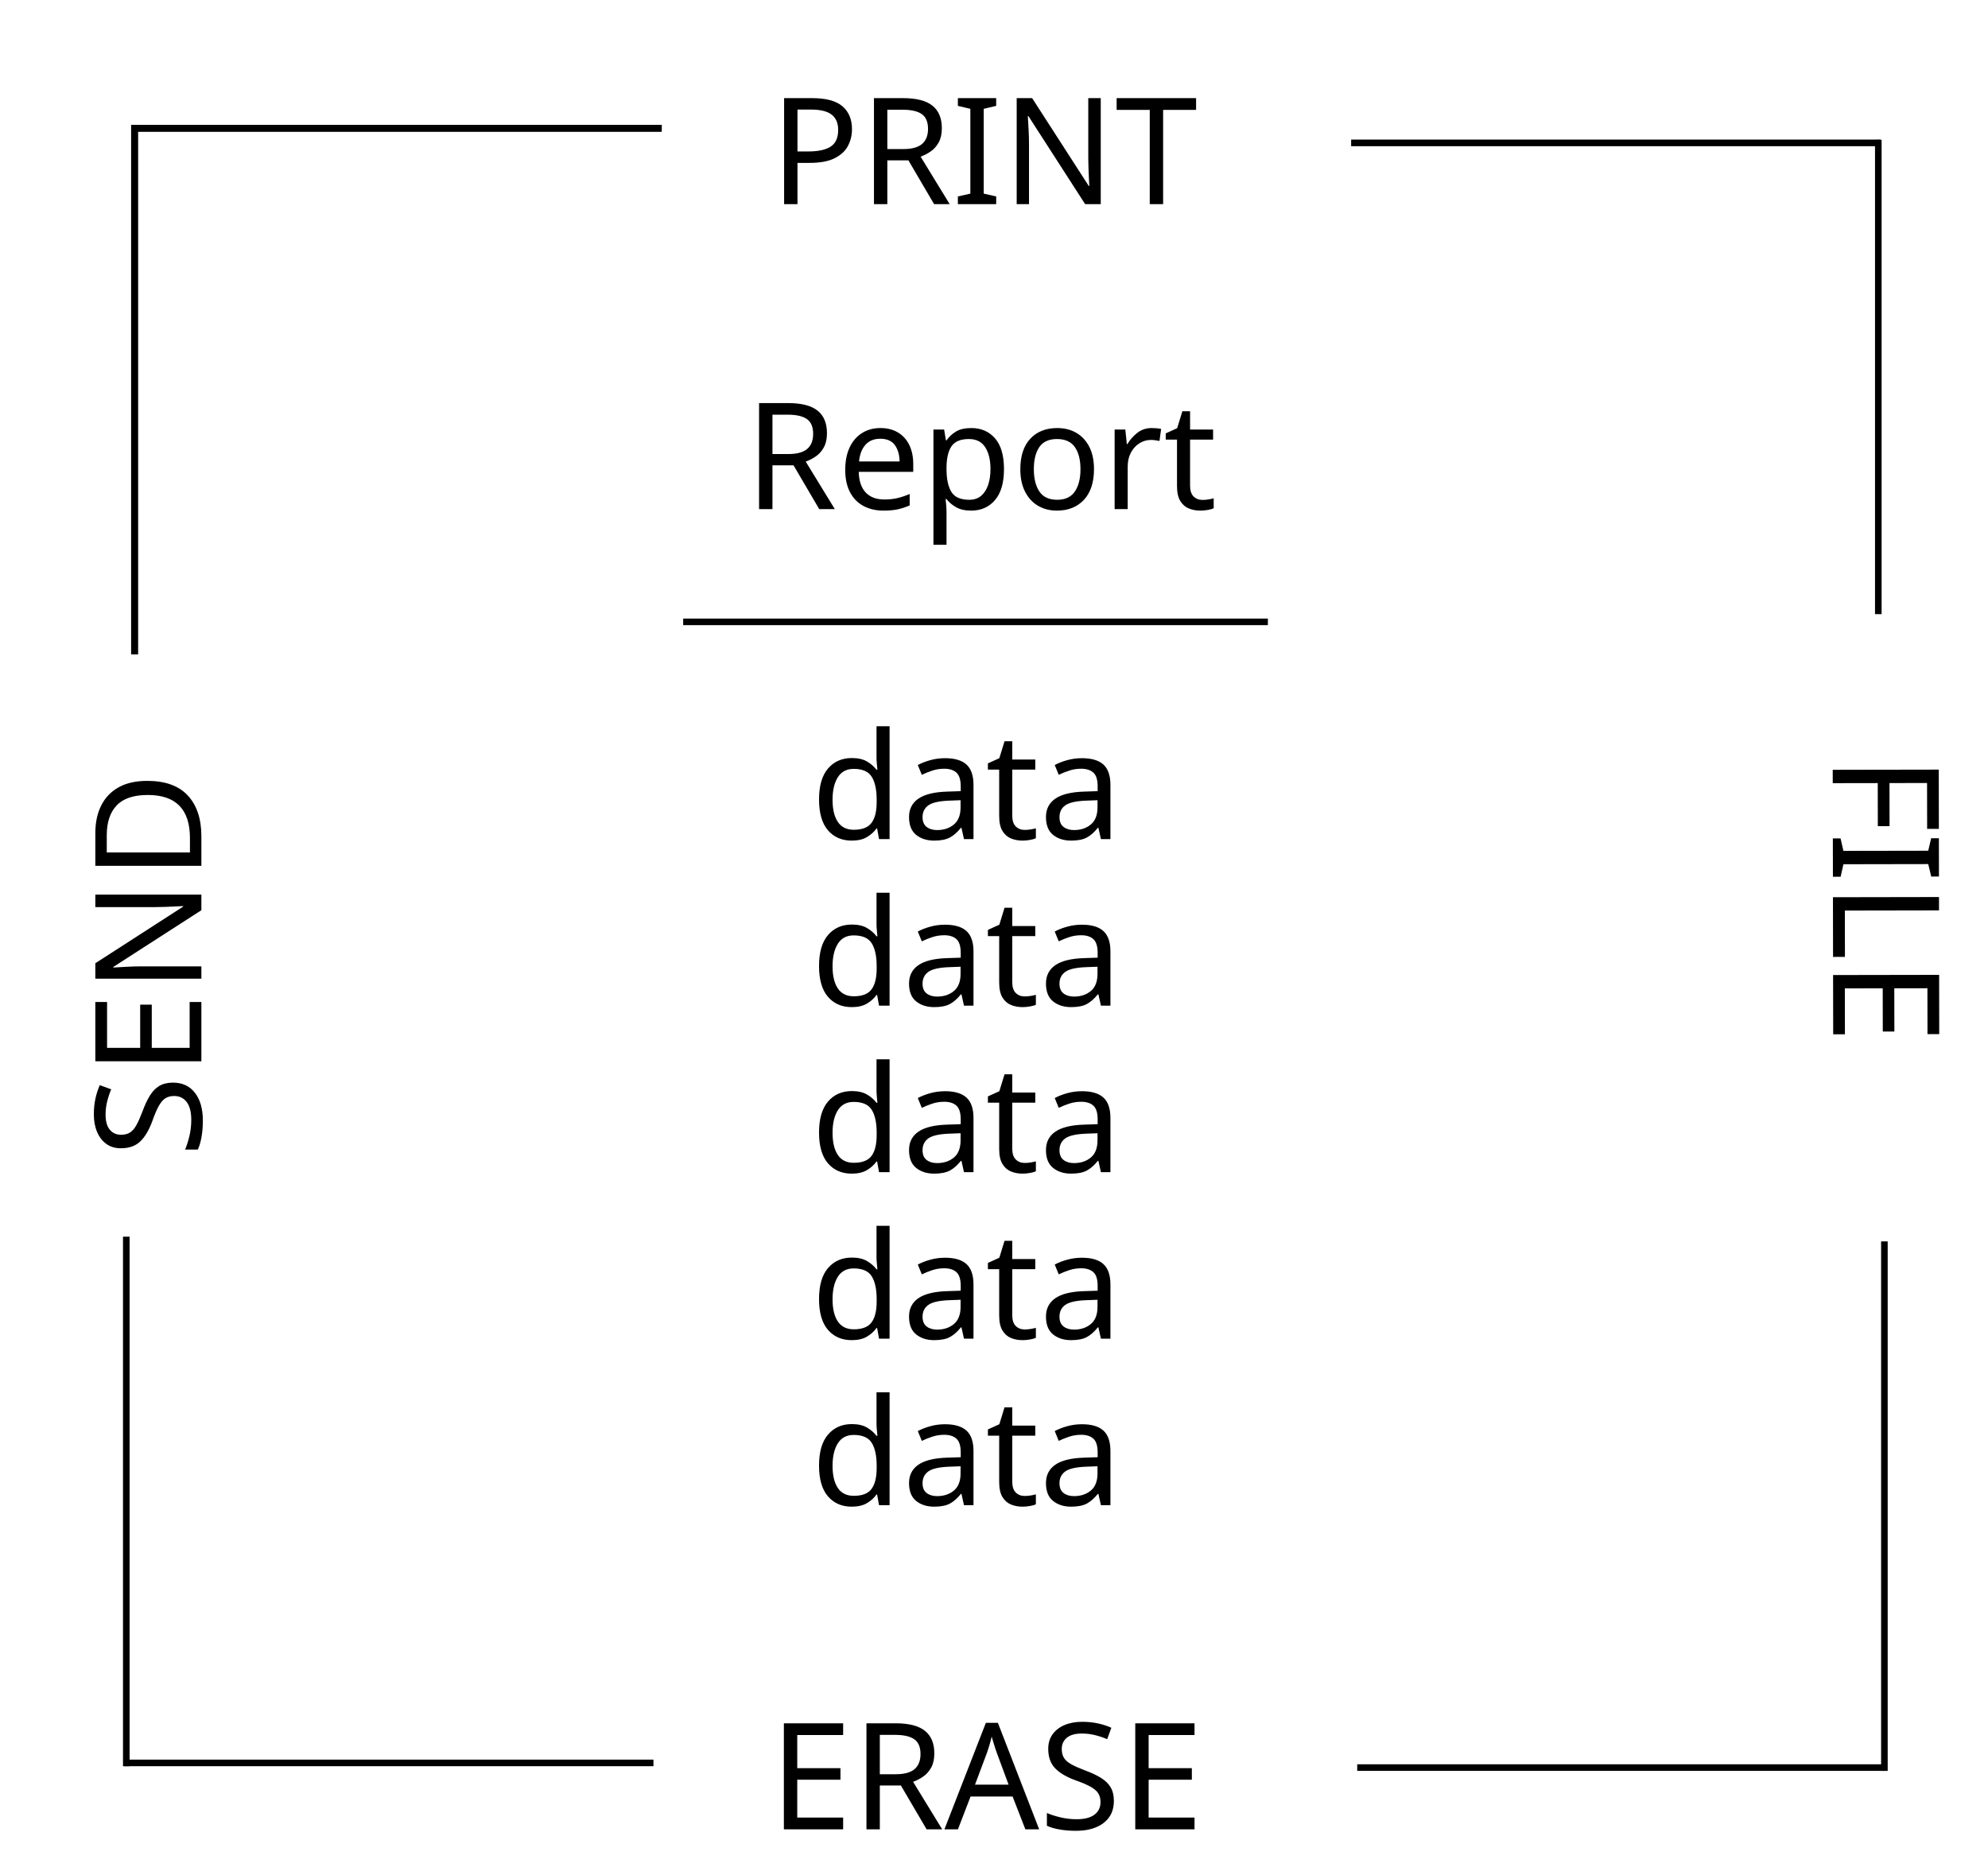
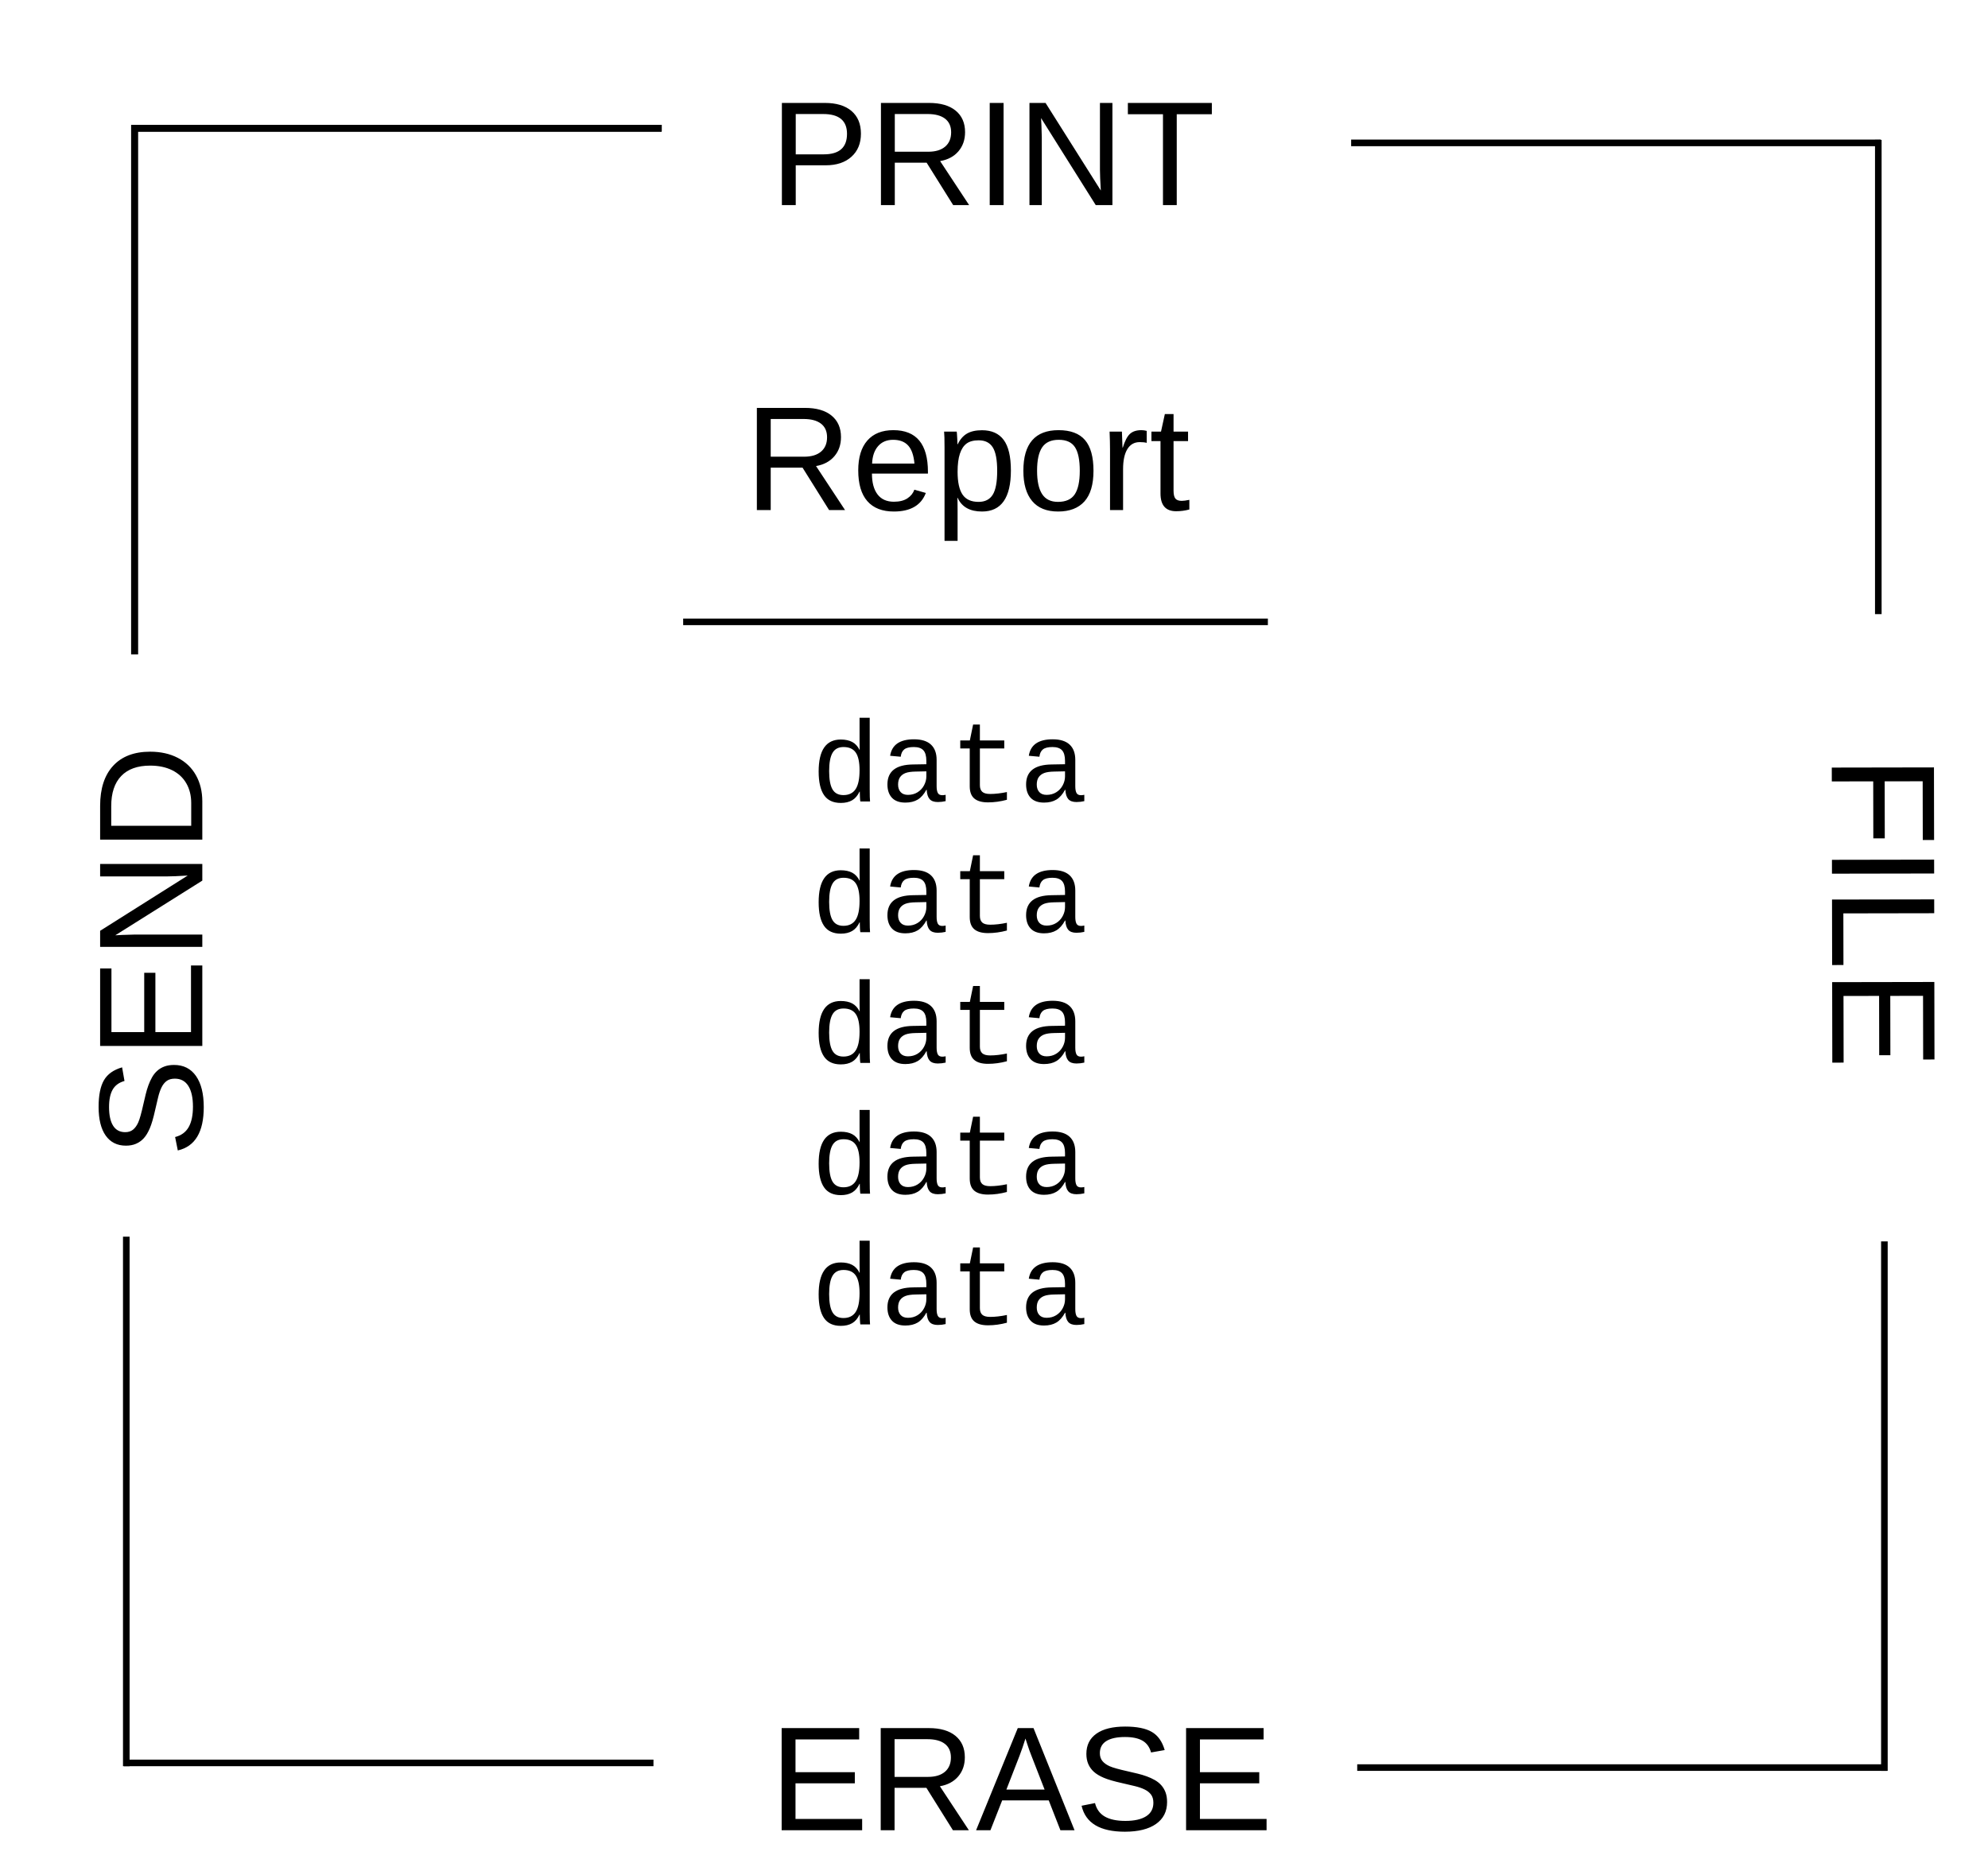
<svg xmlns="http://www.w3.org/2000/svg" version="1.2" baseProfile="tiny" width="85mm" height="80mm" viewBox="0 0 8500 8000" preserveAspectRatio="xMidYMid" fill-rule="evenodd" stroke-width="28.222" stroke-linejoin="round" xml:space="preserve">
  <defs>
    <font id="EmbeddedFont_1" horiz-adv-x="2048">
-       <font-face font-family="Arial embedded" units-per-em="2048" font-weight="normal" font-style="normal" ascent="1845" descent="455" />
+       <font-face font-family="Liberation Mono" units-per-em="2048" font-weight="normal" font-style="normal" ascent="1701" descent="623" />
      <missing-glyph horiz-adv-x="2048" d="M 0,0 L 2047,0 2047,2047 0,2047 0,0 Z" />
-       <glyph unicode="t" horiz-adv-x="528" d="M 528,161 L 554,2 C 503,-9 458,-14 418,-14 353,-14 302,-4 266,17 230,38 205,65 190,99 175,132 168,203 168,311 L 168,922 36,922 36,1062 168,1062 168,1325 347,1433 347,1062 528,1062 528,922 347,922 347,301 C 347,250 350,217 357,202 363,187 373,176 388,167 402,158 422,154 449,154 469,154 495,156 528,161 Z" />
-       <glyph unicode="r" horiz-adv-x="552" d="M 133,0 L 133,1062 295,1062 295,901 C 336,976 375,1026 410,1050 445,1074 483,1086 525,1086 586,1086 647,1067 710,1028 L 648,861 C 604,887 560,900 516,900 477,900 441,888 410,865 379,841 356,808 343,766 323,702 313,632 313,556 L 313,0 133,0 Z" />
-       <glyph unicode="p" horiz-adv-x="911" d="M 135,-407 L 135,1062 299,1062 299,924 C 338,978 381,1019 430,1046 479,1073 538,1086 607,1086 698,1086 778,1063 847,1016 916,969 969,904 1004,819 1039,734 1057,640 1057,539 1057,430 1038,333 999,246 960,159 903,92 829,46 754,-1 676,-24 594,-24 534,-24 480,-11 433,14 385,39 346,71 315,110 L 315,-407 135,-407 Z M 298,525 C 298,388 326,287 381,222 436,157 503,124 582,124 662,124 731,158 788,226 845,293 873,398 873,540 873,675 845,777 790,844 734,911 667,945 590,945 513,945 446,909 387,838 328,766 298,662 298,525 Z" />
-       <glyph unicode="o" horiz-adv-x="983" d="M 68,531 C 68,728 123,873 232,968 323,1047 435,1086 566,1086 712,1086 831,1038 924,943 1017,847 1063,715 1063,546 1063,409 1043,302 1002,224 961,145 901,84 823,41 744,-2 659,-24 566,-24 417,-24 297,24 206,119 114,214 68,352 68,531 Z M 253,531 C 253,395 283,293 342,226 401,158 476,124 566,124 655,124 730,158 789,226 848,294 878,398 878,537 878,668 848,768 789,836 729,903 655,937 566,937 476,937 401,903 342,836 283,769 253,667 253,531 Z" />
-       <glyph unicode="e" horiz-adv-x="959" d="M 862,342 L 1048,319 C 1019,210 964,126 885,66 806,6 704,-24 581,-24 426,-24 303,24 212,120 121,215 75,349 75,522 75,701 121,839 213,938 305,1037 424,1086 571,1086 713,1086 829,1038 919,941 1009,844 1054,708 1054,533 1054,522 1054,506 1053,485 L 261,485 C 268,368 301,279 360,217 419,155 493,124 582,124 648,124 704,141 751,176 798,211 835,266 862,342 Z M 271,633 L 864,633 C 856,722 833,789 796,834 739,903 664,938 573,938 490,938 421,910 365,855 308,800 277,726 271,633 Z" />
-       <glyph unicode="d" horiz-adv-x="887" d="M 824,0 L 824,134 C 757,29 658,-24 527,-24 442,-24 365,-1 294,46 223,93 168,158 129,242 90,325 70,421 70,530 70,636 88,732 123,819 158,905 211,971 282,1017 353,1063 432,1086 519,1086 583,1086 640,1073 690,1046 740,1019 781,983 812,940 L 812,1466 991,1466 991,0 824,0 Z M 255,530 C 255,394 284,292 341,225 398,158 466,124 544,124 623,124 690,156 745,221 800,285 827,383 827,515 827,660 799,767 743,835 687,903 618,937 536,937 456,937 389,904 336,839 282,774 255,671 255,530 Z" />
-       <glyph unicode="a" horiz-adv-x="959" d="M 828,131 C 761,74 697,34 636,11 574,-12 508,-24 437,-24 320,-24 231,5 168,62 105,119 74,191 74,280 74,332 86,380 110,423 133,466 164,500 203,526 241,552 284,572 332,585 367,594 421,603 492,612 637,629 744,650 813,674 814,699 814,714 814,721 814,794 797,846 763,876 717,917 649,937 558,937 473,937 411,922 371,893 330,863 300,810 281,735 L 105,759 C 121,834 147,895 184,942 221,988 274,1024 343,1049 412,1074 493,1086 584,1086 675,1086 748,1075 805,1054 862,1033 903,1006 930,974 957,941 975,900 986,851 992,820 995,765 995,685 L 995,445 C 995,278 999,172 1007,128 1014,83 1029,41 1052,0 L 864,0 C 845,37 833,81 828,131 Z M 813,533 C 748,506 650,484 519,465 445,454 393,442 362,429 331,416 308,396 291,371 274,345 266,316 266,285 266,237 284,197 321,165 357,133 410,117 480,117 549,117 611,132 665,163 719,193 759,234 784,287 803,328 813,388 813,467 L 813,533 Z" />
-       <glyph unicode="T" horiz-adv-x="1151" d="M 531,0 L 531,1293 48,1293 48,1466 1210,1466 1210,1293 725,1293 725,0 531,0 Z" />
-       <glyph unicode="S" horiz-adv-x="1175" d="M 92,471 L 275,487 C 284,414 304,354 336,307 367,260 416,222 483,193 550,164 625,149 708,149 782,149 847,160 904,182 961,204 1003,234 1031,273 1058,311 1072,353 1072,398 1072,444 1059,484 1032,519 1005,553 961,582 900,605 861,620 774,644 639,677 504,709 410,739 356,768 286,805 234,850 200,905 165,959 148,1020 148,1087 148,1161 169,1230 211,1295 253,1359 314,1408 395,1441 476,1474 565,1491 664,1491 773,1491 869,1474 952,1439 1035,1404 1098,1352 1143,1284 1188,1216 1212,1139 1215,1053 L 1029,1039 C 1019,1132 985,1202 928,1249 870,1296 785,1320 672,1320 555,1320 469,1299 416,1256 362,1213 335,1161 335,1100 335,1047 354,1004 392,970 429,936 527,901 685,866 842,830 950,799 1009,772 1094,733 1157,683 1198,623 1239,562 1259,493 1259,414 1259,336 1237,263 1192,194 1147,125 1083,71 1000,33 916,-6 822,-25 717,-25 584,-25 473,-6 384,33 294,72 224,130 173,208 122,285 95,373 92,471 Z" />
-       <glyph unicode="R" horiz-adv-x="1271" d="M 161,0 L 161,1466 811,1466 C 942,1466 1041,1453 1109,1427 1177,1400 1231,1354 1272,1287 1313,1220 1333,1147 1333,1066 1333,962 1299,874 1232,803 1165,732 1061,686 920,667 971,642 1010,618 1037,594 1094,542 1147,477 1198,399 L 1453,0 1209,0 1015,305 C 958,393 912,460 875,507 838,554 806,586 777,605 748,624 718,637 688,644 666,649 630,651 580,651 L 355,651 355,0 161,0 Z M 355,819 L 772,819 C 861,819 930,828 980,847 1030,865 1068,894 1094,935 1120,975 1133,1019 1133,1066 1133,1135 1108,1192 1058,1237 1007,1282 928,1304 819,1304 L 355,1304 355,819 Z" />
-       <glyph unicode="P" horiz-adv-x="1127" d="M 158,0 L 158,1466 711,1466 C 808,1466 883,1461 934,1452 1006,1440 1066,1417 1115,1384 1164,1350 1203,1303 1233,1242 1262,1181 1277,1115 1277,1042 1277,917 1237,812 1158,726 1079,639 935,596 728,596 L 352,596 352,0 158,0 Z M 352,769 L 731,769 C 856,769 945,792 998,839 1051,886 1077,951 1077,1036 1077,1097 1062,1150 1031,1194 1000,1237 959,1266 908,1280 875,1289 815,1293 727,1293 L 352,1293 352,769 Z" />
-       <glyph unicode="N" horiz-adv-x="1151" d="M 156,0 L 156,1466 355,1466 1125,315 1125,1466 1311,1466 1311,0 1112,0 342,1152 342,0 156,0 Z" />
-       <glyph unicode="L" horiz-adv-x="887" d="M 150,0 L 150,1466 344,1466 344,173 1066,173 1066,0 150,0 Z" />
-       <glyph unicode="I" horiz-adv-x="192" d="M 191,0 L 191,1466 385,1466 385,0 191,0 Z" />
-       <glyph unicode="F" horiz-adv-x="983" d="M 168,0 L 168,1466 1157,1466 1157,1293 362,1293 362,839 1050,839 1050,666 362,666 362,0 168,0 Z" />
-       <glyph unicode="E" horiz-adv-x="1079" d="M 162,0 L 162,1466 1222,1466 1222,1293 356,1293 356,844 1167,844 1167,672 356,672 356,173 1256,173 1256,0 162,0 Z" />
-       <glyph unicode="D" horiz-adv-x="1199" d="M 158,0 L 158,1466 663,1466 C 777,1466 864,1459 924,1445 1008,1426 1080,1391 1139,1340 1216,1275 1274,1191 1313,1090 1351,988 1370,872 1370,741 1370,630 1357,531 1331,445 1305,359 1272,288 1231,232 1190,175 1146,131 1098,99 1049,66 991,42 923,25 854,8 776,0 687,0 L 158,0 Z M 352,173 L 665,173 C 762,173 838,182 893,200 948,218 991,243 1024,276 1070,322 1106,384 1132,462 1157,539 1170,633 1170,744 1170,897 1145,1015 1095,1098 1044,1180 983,1235 911,1263 859,1283 775,1293 660,1293 L 352,1293 352,173 Z" />
-       <glyph unicode="A" horiz-adv-x="1391" d="M -3,0 L 560,1466 769,1466 1369,0 1148,0 977,444 364,444 203,0 -3,0 Z M 420,602 L 917,602 764,1008 C 717,1131 683,1233 660,1312 641,1218 615,1125 581,1032 L 420,602 Z" />
+       <glyph unicode="t" horiz-adv-x="839" d="M 190,940 L 190,1082 360,1082 418,1364 538,1364 538,1082 970,1082 970,940 538,940 538,288 C 538,235 552,196 581,171 609,146 655,133 720,133 809,133 908,144 1017,167 L 1017,30 C 904,-1 793,-16 682,-16 574,-16 493,7 439,53 385,98 358,170 358,269 L 358,940 190,940 Z" />
+       <glyph unicode="d" horiz-adv-x="911" d="M 862,174 C 829,104 786,53 732,22 678,-10 611,-26 530,-26 395,-26 296,20 233,113 170,206 138,345 138,532 138,909 269,1098 530,1098 611,1098 678,1084 733,1055 787,1026 830,979 863,914 L 865,914 863,1065 863,1484 1043,1484 1043,223 C 1043,110 1045,36 1049,0 L 877,0 C 874,10 872,34 870,73 868,112 867,145 867,174 L 862,174 Z M 324,538 C 324,390 344,282 384,215 423,147 488,113 577,113 674,113 746,148 793,219 840,289 863,401 863,554 863,697 841,802 796,867 751,932 678,965 579,965 489,965 424,931 384,862 344,793 324,685 324,538 Z" />
+       <glyph unicode="a" horiz-adv-x="1031" d="M 1101,111 C 1118,111 1138,113 1160,118 L 1160,6 C 1115,-5 1068,-10 1021,-10 954,-10 906,8 876,43 845,78 828,132 824,207 L 818,207 C 775,126 724,68 665,33 606,-2 533,-20 446,-20 341,-20 261,9 208,66 155,123 128,202 128,302 128,535 279,653 582,656 L 818,660 818,719 C 818,806 800,869 765,908 730,946 673,965 596,965 517,965 461,951 426,923 391,895 371,852 364,793 L 176,810 C 207,1005 348,1102 599,1102 732,1102 833,1071 900,1009 967,946 1000,856 1000,738 L 1000,272 C 1000,219 1007,179 1021,152 1035,125 1062,111 1101,111 Z M 492,117 C 556,117 613,132 662,163 711,194 750,235 777,286 804,337 818,390 818,445 L 818,534 628,530 C 549,529 489,520 448,504 407,488 375,464 352,431 329,398 317,354 317,299 317,244 332,200 362,167 391,134 435,117 492,117 Z" />
+     </font>
+   </defs>
+   <defs>
+     <font id="EmbeddedFont_2" horiz-adv-x="2048">
+       <font-face font-family="Liberation Sans" units-per-em="2048" font-weight="normal" font-style="normal" ascent="1845" descent="431" />
+       <missing-glyph horiz-adv-x="2048" d="M 0,0 L 2047,0 2047,2047 0,2047 0,0 Z" />
+       <glyph unicode="t" horiz-adv-x="528" d="M 554,8 C 495,-8 434,-16 372,-16 228,-16 156,66 156,229 L 156,951 31,951 31,1082 163,1082 216,1324 336,1324 336,1082 536,1082 536,951 336,951 336,268 C 336,216 345,180 362,159 379,138 408,127 450,127 474,127 509,132 554,141 L 554,8 Z" />
+       <glyph unicode="r" horiz-adv-x="504" d="M 142,0 L 142,830 C 142,906 140,990 136,1082 L 306,1082 C 311,959 314,886 314,861 L 318,861 C 347,954 380,1017 417,1051 454,1085 507,1102 575,1102 599,1102 623,1099 648,1092 L 648,927 C 624,934 592,937 552,937 477,937 420,905 381,841 342,776 322,684 322,564 L 322,0 142,0 Z" />
+       <glyph unicode="p" horiz-adv-x="911" d="M 1053,546 C 1053,169 920,-20 655,-20 488,-20 376,43 319,168 L 314,168 C 317,163 318,106 318,-2 L 318,-425 138,-425 138,861 C 138,972 136,1046 132,1082 L 306,1082 C 307,1079 308,1070 309,1054 310,1037 312,1012 314,978 315,944 316,921 316,908 L 320,908 C 352,975 394,1024 447,1055 500,1086 569,1101 655,1101 788,1101 888,1056 954,967 1020,878 1053,737 1053,546 Z M 864,542 C 864,693 844,800 803,865 762,930 698,962 609,962 538,962 482,947 442,917 401,887 371,840 350,777 329,713 318,630 318,528 318,386 341,281 386,214 431,147 505,113 607,113 696,113 762,146 803,212 844,277 864,387 864,542 Z" />
+       <glyph unicode="o" horiz-adv-x="959" d="M 1053,542 C 1053,353 1011,212 928,119 845,26 724,-20 565,-20 407,-20 288,28 207,125 126,221 86,360 86,542 86,915 248,1102 571,1102 736,1102 858,1057 936,966 1014,875 1053,733 1053,542 Z M 864,542 C 864,691 842,800 798,868 753,935 679,969 574,969 469,969 393,935 346,866 299,797 275,689 275,542 275,399 298,292 345,221 391,149 464,113 563,113 671,113 748,148 795,217 841,286 864,395 864,542 Z" />
+       <glyph unicode="e" horiz-adv-x="959" d="M 276,503 C 276,379 302,283 353,216 404,149 479,115 578,115 656,115 719,131 766,162 813,193 844,233 861,281 L 1019,236 C 954,65 807,-20 578,-20 418,-20 296,28 213,123 129,218 87,360 87,548 87,727 129,864 213,959 296,1054 416,1102 571,1102 889,1102 1048,910 1048,527 L 1048,503 276,503 Z M 862,641 C 852,755 823,838 775,891 727,943 658,969 568,969 481,969 412,940 361,882 310,823 282,743 278,641 L 862,641 Z" />
+       <glyph unicode="T" horiz-adv-x="1151" d="M 720,1253 L 720,0 530,0 530,1253 46,1253 46,1409 1204,1409 1204,1253 720,1253 Z" />
+       <glyph unicode="S" horiz-adv-x="1175" d="M 1272,389 C 1272,259 1221,158 1120,87 1018,16 875,-20 690,-20 347,-20 148,99 93,338 L 278,375 C 299,290 345,228 414,189 483,149 578,129 697,129 820,129 916,150 983,193 1050,235 1083,297 1083,379 1083,425 1073,462 1052,491 1031,520 1001,543 963,562 925,581 880,596 827,609 774,622 716,635 652,650 541,675 456,699 399,724 341,749 295,776 262,807 229,837 203,872 186,913 168,954 159,1000 159,1053 159,1174 205,1267 298,1332 390,1397 522,1430 694,1430 854,1430 976,1406 1061,1357 1146,1308 1205,1224 1239,1106 L 1051,1073 C 1030,1148 991,1202 933,1236 875,1269 795,1286 692,1286 579,1286 493,1267 434,1230 375,1193 345,1137 345,1063 345,1020 357,984 380,956 403,927 436,903 479,884 522,864 609,840 738,811 781,801 825,791 868,781 911,770 952,758 991,744 1030,729 1067,712 1102,693 1136,674 1166,650 1191,622 1216,594 1236,561 1251,523 1265,485 1272,440 1272,389 Z" />
+       <glyph unicode="R" horiz-adv-x="1175" d="M 1164,0 L 798,585 359,585 359,0 168,0 168,1409 831,1409 C 990,1409 1112,1374 1199,1303 1285,1232 1328,1133 1328,1006 1328,901 1298,813 1237,742 1176,671 1091,626 984,607 L 1384,0 1164,0 Z M 1136,1004 C 1136,1086 1108,1149 1053,1192 997,1235 917,1256 812,1256 L 359,1256 359,736 820,736 C 921,736 999,760 1054,807 1109,854 1136,919 1136,1004 Z" />
+       <glyph unicode="P" horiz-adv-x="1079" d="M 1258,985 C 1258,852 1215,746 1128,667 1041,588 922,549 773,549 L 359,549 359,0 168,0 168,1409 761,1409 C 919,1409 1041,1372 1128,1298 1215,1224 1258,1120 1258,985 Z M 1066,983 C 1066,1165 957,1256 738,1256 L 359,1256 359,700 746,700 C 959,700 1066,794 1066,983 Z" />
+       <glyph unicode="N" horiz-adv-x="1127" d="M 1082,0 L 328,1200 333,1103 338,936 338,0 168,0 168,1409 390,1409 1152,201 C 1144,332 1140,426 1140,485 L 1140,1409 1312,1409 1312,0 1082,0 Z" />
+       <glyph unicode="L" horiz-adv-x="887" d="M 168,0 L 168,1409 359,1409 359,156 1071,156 1071,0 168,0 Z" />
+       <glyph unicode="I" horiz-adv-x="168" d="M 189,0 L 189,1409 380,1409 380,0 189,0 Z" />
+       <glyph unicode="F" horiz-adv-x="983" d="M 359,1253 L 359,729 1145,729 1145,571 359,571 359,0 168,0 168,1409 1169,1409 1169,1253 359,1253 Z" />
+       <glyph unicode="E" horiz-adv-x="1103" d="M 168,0 L 168,1409 1237,1409 1237,1253 359,1253 359,801 1177,801 1177,647 359,647 359,156 1278,156 1278,0 168,0 Z" />
+       <glyph unicode="D" horiz-adv-x="1175" d="M 1381,719 C 1381,574 1353,447 1296,338 1239,229 1159,145 1055,87 951,29 831,0 695,0 L 168,0 168,1409 634,1409 C 873,1409 1057,1349 1187,1230 1316,1110 1381,940 1381,719 Z M 1189,719 C 1189,894 1141,1027 1046,1119 950,1210 811,1256 630,1256 L 359,1256 359,153 673,153 C 776,153 867,176 946,221 1024,266 1084,332 1126,417 1168,502 1189,603 1189,719 Z" />
+       <glyph unicode="A" horiz-adv-x="1343" d="M 1167,0 L 1006,412 364,412 202,0 4,0 579,1409 796,1409 1362,0 1167,0 Z M 685,1265 L 676,1237 C 659,1182 635,1111 602,1024 L 422,561 949,561 768,1026 C 749,1072 731,1124 712,1182 L 685,1265 Z" />
    </font>
  </defs>
  <g visibility="visible" id="MasterSlide_1_Default">
    <rect fill="none" stroke="none" x="0" y="0" width="8500" height="8000" />
  </g>
  <g visibility="visible" id="Slide_1_page1">
    <g id="DrawingGroup_1">
      <g>
        <path fill="none" stroke="rgb(0,0,0)" id="Drawing_1_0" stroke-linejoin="round" d="M 565,548 L 2829,548" />
      </g>
      <g>
        <path fill="none" stroke="rgb(0,0,0)" id="Drawing_2_0" stroke-linejoin="round" d="M 575,2798 L 575,534" />
      </g>
    </g>
    <g id="DrawingGroup_2">
      <g>
        <path fill="none" stroke="rgb(0,0,0)" id="Drawing_3_0" stroke-linejoin="round" d="M 565,548 L 2829,548" />
      </g>
      <g>
        <path fill="none" stroke="rgb(0,0,0)" id="Drawing_4_0" stroke-linejoin="round" d="M 575,2798 L 575,534" />
      </g>
    </g>
    <g id="DrawingGroup_3">
      <g>
        <path fill="none" stroke="rgb(0,0,0)" id="Drawing_5_0" stroke-linejoin="round" d="M 565,548 L 2829,548" />
      </g>
      <g>
        <path fill="none" stroke="rgb(0,0,0)" id="Drawing_6_0" stroke-linejoin="round" d="M 575,2798 L 575,534" />
      </g>
    </g>
    <g id="DrawingGroup_4">
      <g>
        <path fill="none" stroke="rgb(0,0,0)" id="Drawing_7_0" stroke-linejoin="round" d="M 565,548 L 2829,548" />
      </g>
      <g>
        <path fill="none" stroke="rgb(0,0,0)" id="Drawing_8_0" stroke-linejoin="round" d="M 575,2798 L 575,534" />
      </g>
    </g>
    <g id="DrawingGroup_5">
      <g>
        <path fill="none" stroke="rgb(0,0,0)" id="Drawing_9_0" stroke-linejoin="round" d="M 8041,611 L 5777,611" />
      </g>
      <g>
        <path fill="none" stroke="rgb(0,0,0)" id="Drawing_10_0" stroke-linejoin="round" d="M 8031,2626 L 8031,598" />
      </g>
    </g>
    <g id="DrawingGroup_6">
      <g>
        <path fill="none" stroke="rgb(0,0,0)" id="Drawing_11_0" stroke-linejoin="round" d="M 530,7538 L 2794,7538" />
      </g>
      <g>
        <path fill="none" stroke="rgb(0,0,0)" id="Drawing_12_0" stroke-linejoin="round" d="M 540,5288 L 540,7552" />
      </g>
    </g>
    <g id="DrawingGroup_7">
      <g>
        <path fill="none" stroke="rgb(0,0,0)" id="Drawing_13_0" stroke-linejoin="round" d="M 8067,7558 L 5803,7558" />
      </g>
      <g>
        <path fill="none" stroke="rgb(0,0,0)" id="Drawing_14_0" stroke-linejoin="round" d="M 8057,5308 L 8057,7572" />
      </g>
    </g>
    <g id="Drawing_15">
      <rect fill="none" stroke="none" x="3041" y="176" width="2412" height="964" />
-       <g fill="rgb(0,0,0)" stroke="none" font-family="Arial embedded" font-size="635" font-style="normal" font-weight="400">
-         <text x="3291" y="873">
+       <g fill="rgb(0,0,0)" stroke="none" font-family="Liberation Sans" font-size="635" font-style="normal" font-weight="400">
+         <text x="3291" y="877">
          <tspan x="3291 3714 4172 4349 4807">PRINT</tspan>
        </text>
      </g>
    </g>
    <g id="Drawing_16">
      <rect fill="none" stroke="none" x="163" y="2854" width="1131" height="2345" />
-       <g fill="rgb(0,0,0)" stroke="none" font-family="Arial embedded" font-size="635" font-style="normal" font-weight="400">
-         <g transform="translate(861,4948) rotate(-90) translate(-861,-4948)">
-           <text x="861" y="4948">
-             <tspan x="861 1284 1708 2165">SEND</tspan>
+       <g fill="rgb(0,0,0)" stroke="none" font-family="Liberation Sans" font-size="635" font-style="normal" font-weight="400">
+         <g transform="translate(865,4948) rotate(-90) translate(-865,-4948)">
+           <text x="865" y="4948">
+             <tspan x="865 1288 1712 2169">SEND</tspan>
          </text>
        </g>
      </g>
    </g>
    <g id="Drawing_17">
      <rect fill="none" stroke="none" x="7570" y="2980" width="965" height="1846" />
-       <g fill="rgb(0,0,0)" stroke="none" font-family="Arial embedded" font-size="635" font-style="normal" font-weight="400">
-         <g transform="translate(7836,3230) rotate(89.9) translate(-7836,-3230)">
-           <text x="7836" y="3230">
-             <tspan x="7836 8225 8403 8755">FILE</tspan>
+       <g fill="rgb(0,0,0)" stroke="none" font-family="Liberation Sans" font-size="635" font-style="normal" font-weight="400">
+         <g transform="translate(7832,3230) rotate(89.9) translate(-7832,-3230)">
+           <text x="7832" y="3230">
+             <tspan x="7832 8221 8399 8751">FILE</tspan>
          </text>
        </g>
      </g>
    </g>
    <g id="Drawing_18">
      <rect fill="none" stroke="none" x="3040" y="7125" width="2654" height="964" />
-       <g fill="rgb(0,0,0)" stroke="none" font-family="Arial embedded" font-size="635" font-style="normal" font-weight="400">
-         <text x="3290" y="7822">
+       <g fill="rgb(0,0,0)" stroke="none" font-family="Liberation Sans" font-size="635" font-style="normal" font-weight="400">
+         <text x="3290" y="7826">
          <tspan x="3290 3713 4171 4594 5017">ERASE</tspan>
        </text>
      </g>
    </g>
    <g id="Drawing_19">
      <rect fill="none" stroke="none" x="2934" y="1480" width="2404" height="964" />
-       <g fill="rgb(0,0,0)" stroke="none" font-family="Arial embedded" font-size="635" font-style="normal" font-weight="400">
-         <text x="3184" y="2177">
+       <g fill="rgb(0,0,0)" stroke="none" font-family="Liberation Sans" font-size="635" font-style="normal" font-weight="400">
+         <text x="3184" y="2181">
          <tspan x="3184 3641 3993 4344 4695 4907">Report</tspan>
        </text>
      </g>
    </g>
    <g>
      <path fill="none" stroke="rgb(0,0,0)" id="Drawing_20_0" stroke-linejoin="round" d="M 2921,2659 L 5421,2659" />
    </g>
    <g id="Drawing_21">
      <rect fill="none" stroke="none" x="3217" y="2891" width="1735" height="3812" />
-       <g fill="rgb(0,0,0)" stroke="none" font-family="Arial embedded" font-size="635" font-style="normal" font-weight="400">
-         <text x="3467" y="3588">
-           <tspan x="3467 3818 4170 4348">data</tspan>
+       <g fill="rgb(0,0,0)" stroke="none" font-family="Liberation Mono" font-size="494" font-style="normal" font-weight="400">
+         <text x="3467" y="3427">
+           <tspan x="3467 3763 4060 4356">data</tspan>
        </text>
-         <text fill="rgb(0,0,0)" stroke="none" x="3467" y="4300">
-           <tspan x="3467 3818 4170 4348">data</tspan>
+         <text fill="rgb(0,0,0)" stroke="none" x="3467" y="3986">
+           <tspan x="3467 3763 4060 4356">data</tspan>
        </text>
-         <text fill="rgb(0,0,0)" stroke="none" x="3467" y="5012">
-           <tspan x="3467 3818 4170 4348">data</tspan>
+         <text fill="rgb(0,0,0)" stroke="none" x="3467" y="4545">
+           <tspan x="3467 3763 4060 4356">data</tspan>
        </text>
-         <text fill="rgb(0,0,0)" stroke="none" x="3467" y="5724">
-           <tspan x="3467 3818 4170 4348">data</tspan>
+         <text fill="rgb(0,0,0)" stroke="none" x="3467" y="5104">
+           <tspan x="3467 3763 4060 4356">data</tspan>
        </text>
-         <text fill="rgb(0,0,0)" stroke="none" x="3467" y="6436">
-           <tspan x="3467 3818 4170 4348">data</tspan>
+         <text fill="rgb(0,0,0)" stroke="none" x="3467" y="5663">
+           <tspan x="3467 3763 4060 4356">data</tspan>
        </text>
      </g>
    </g>
  </g>
</svg>
